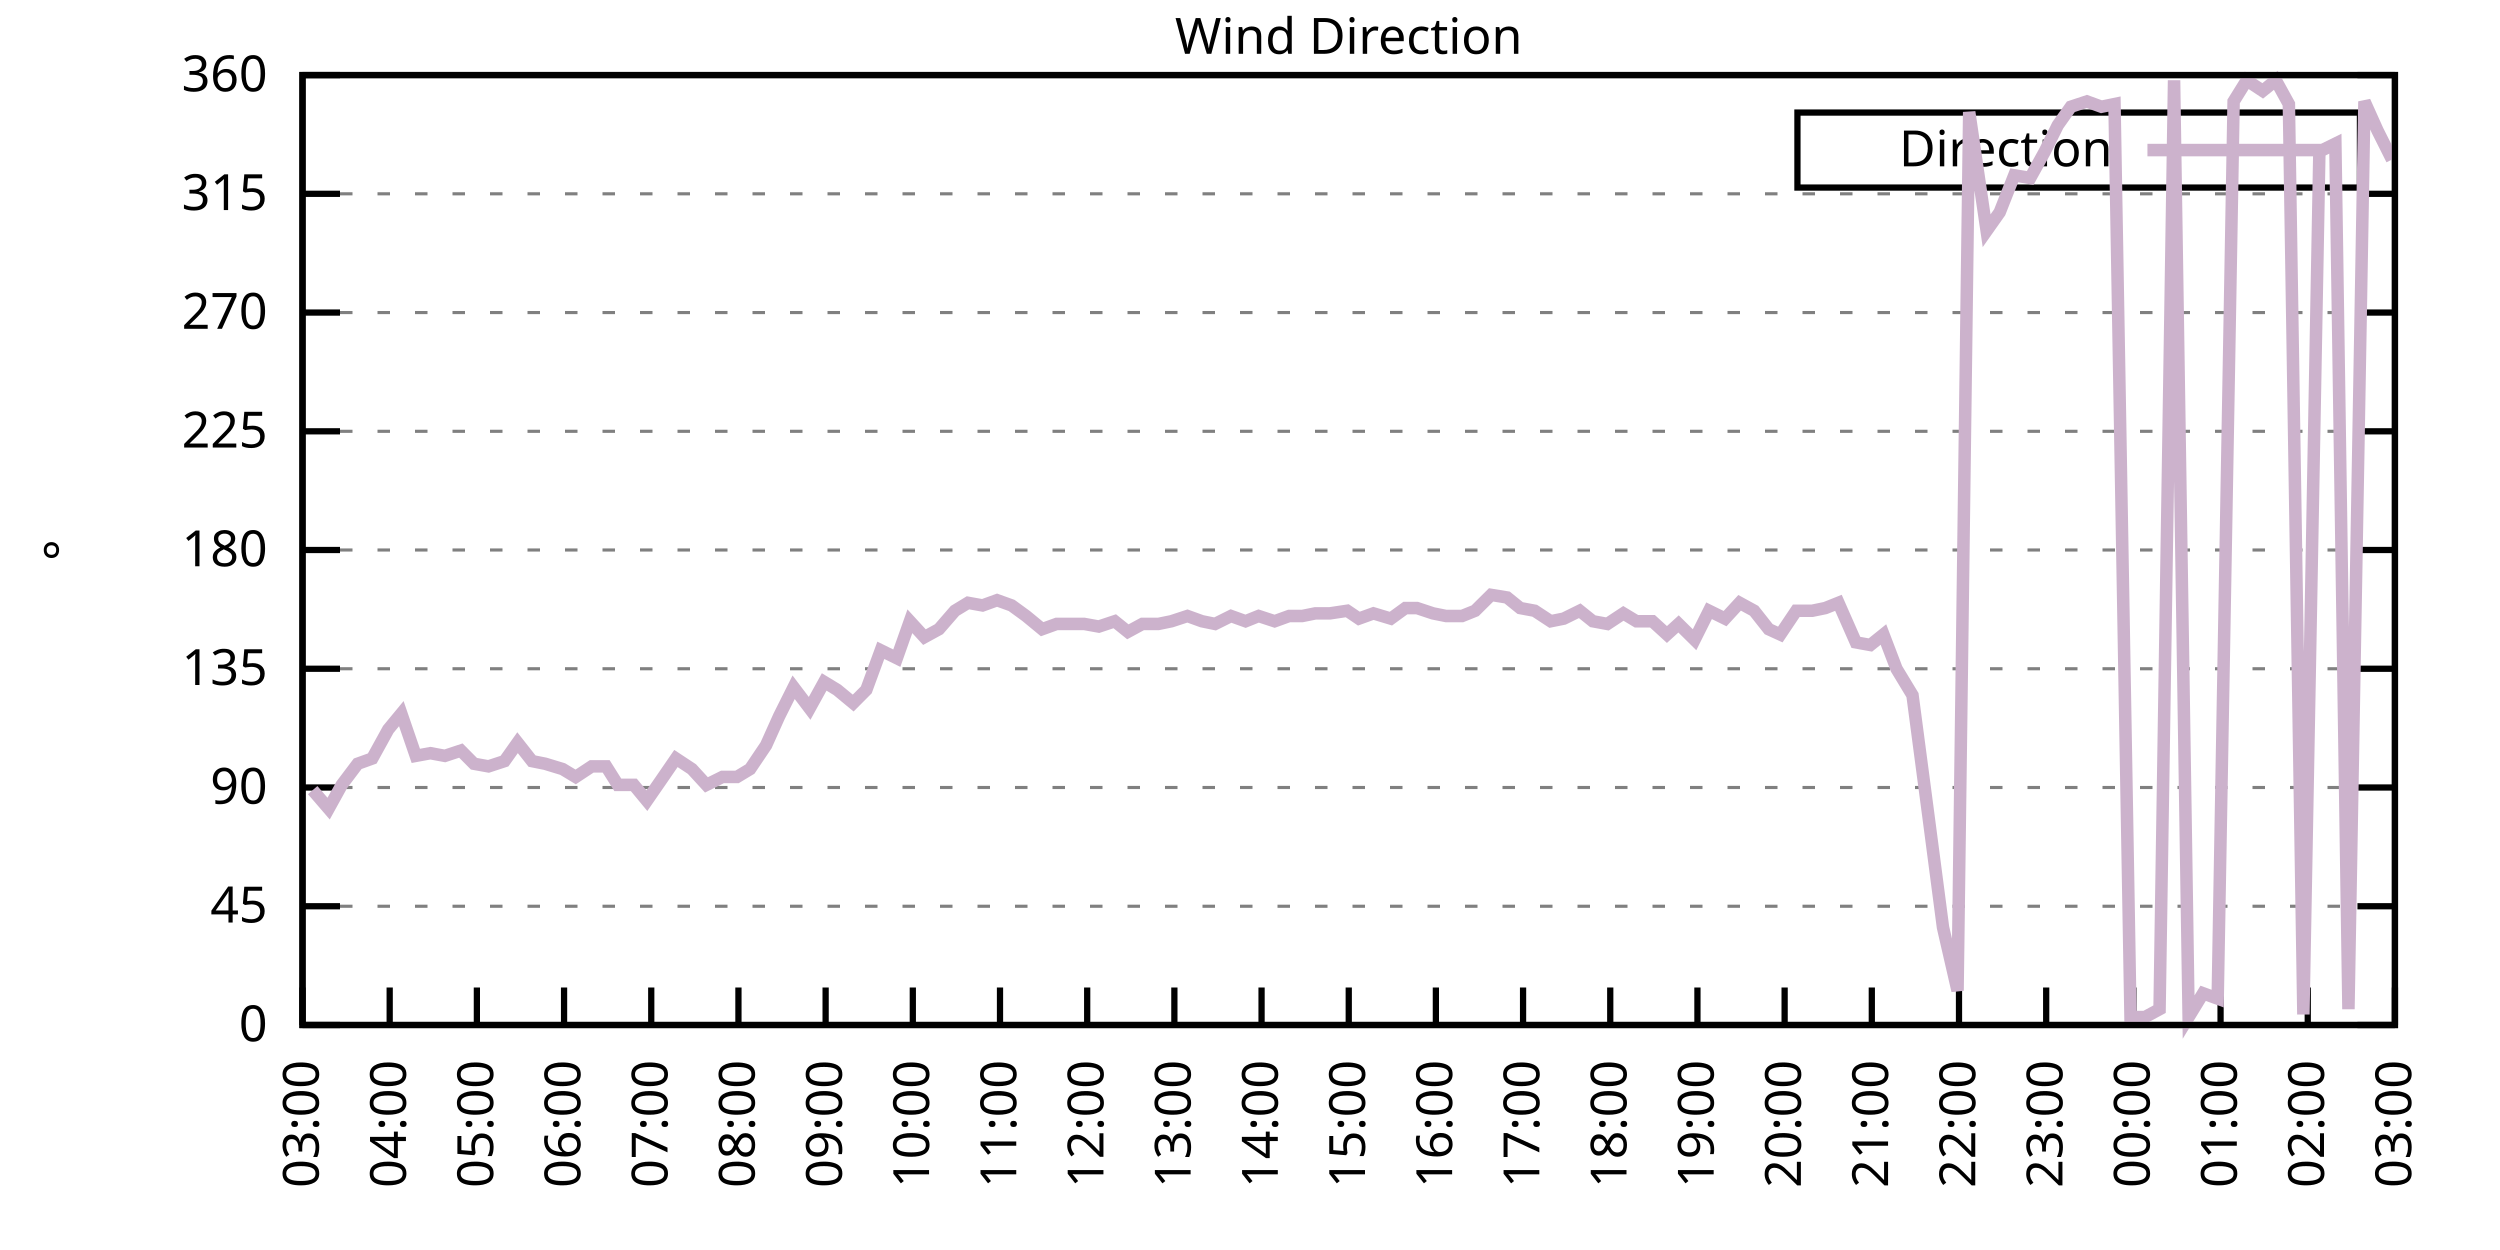
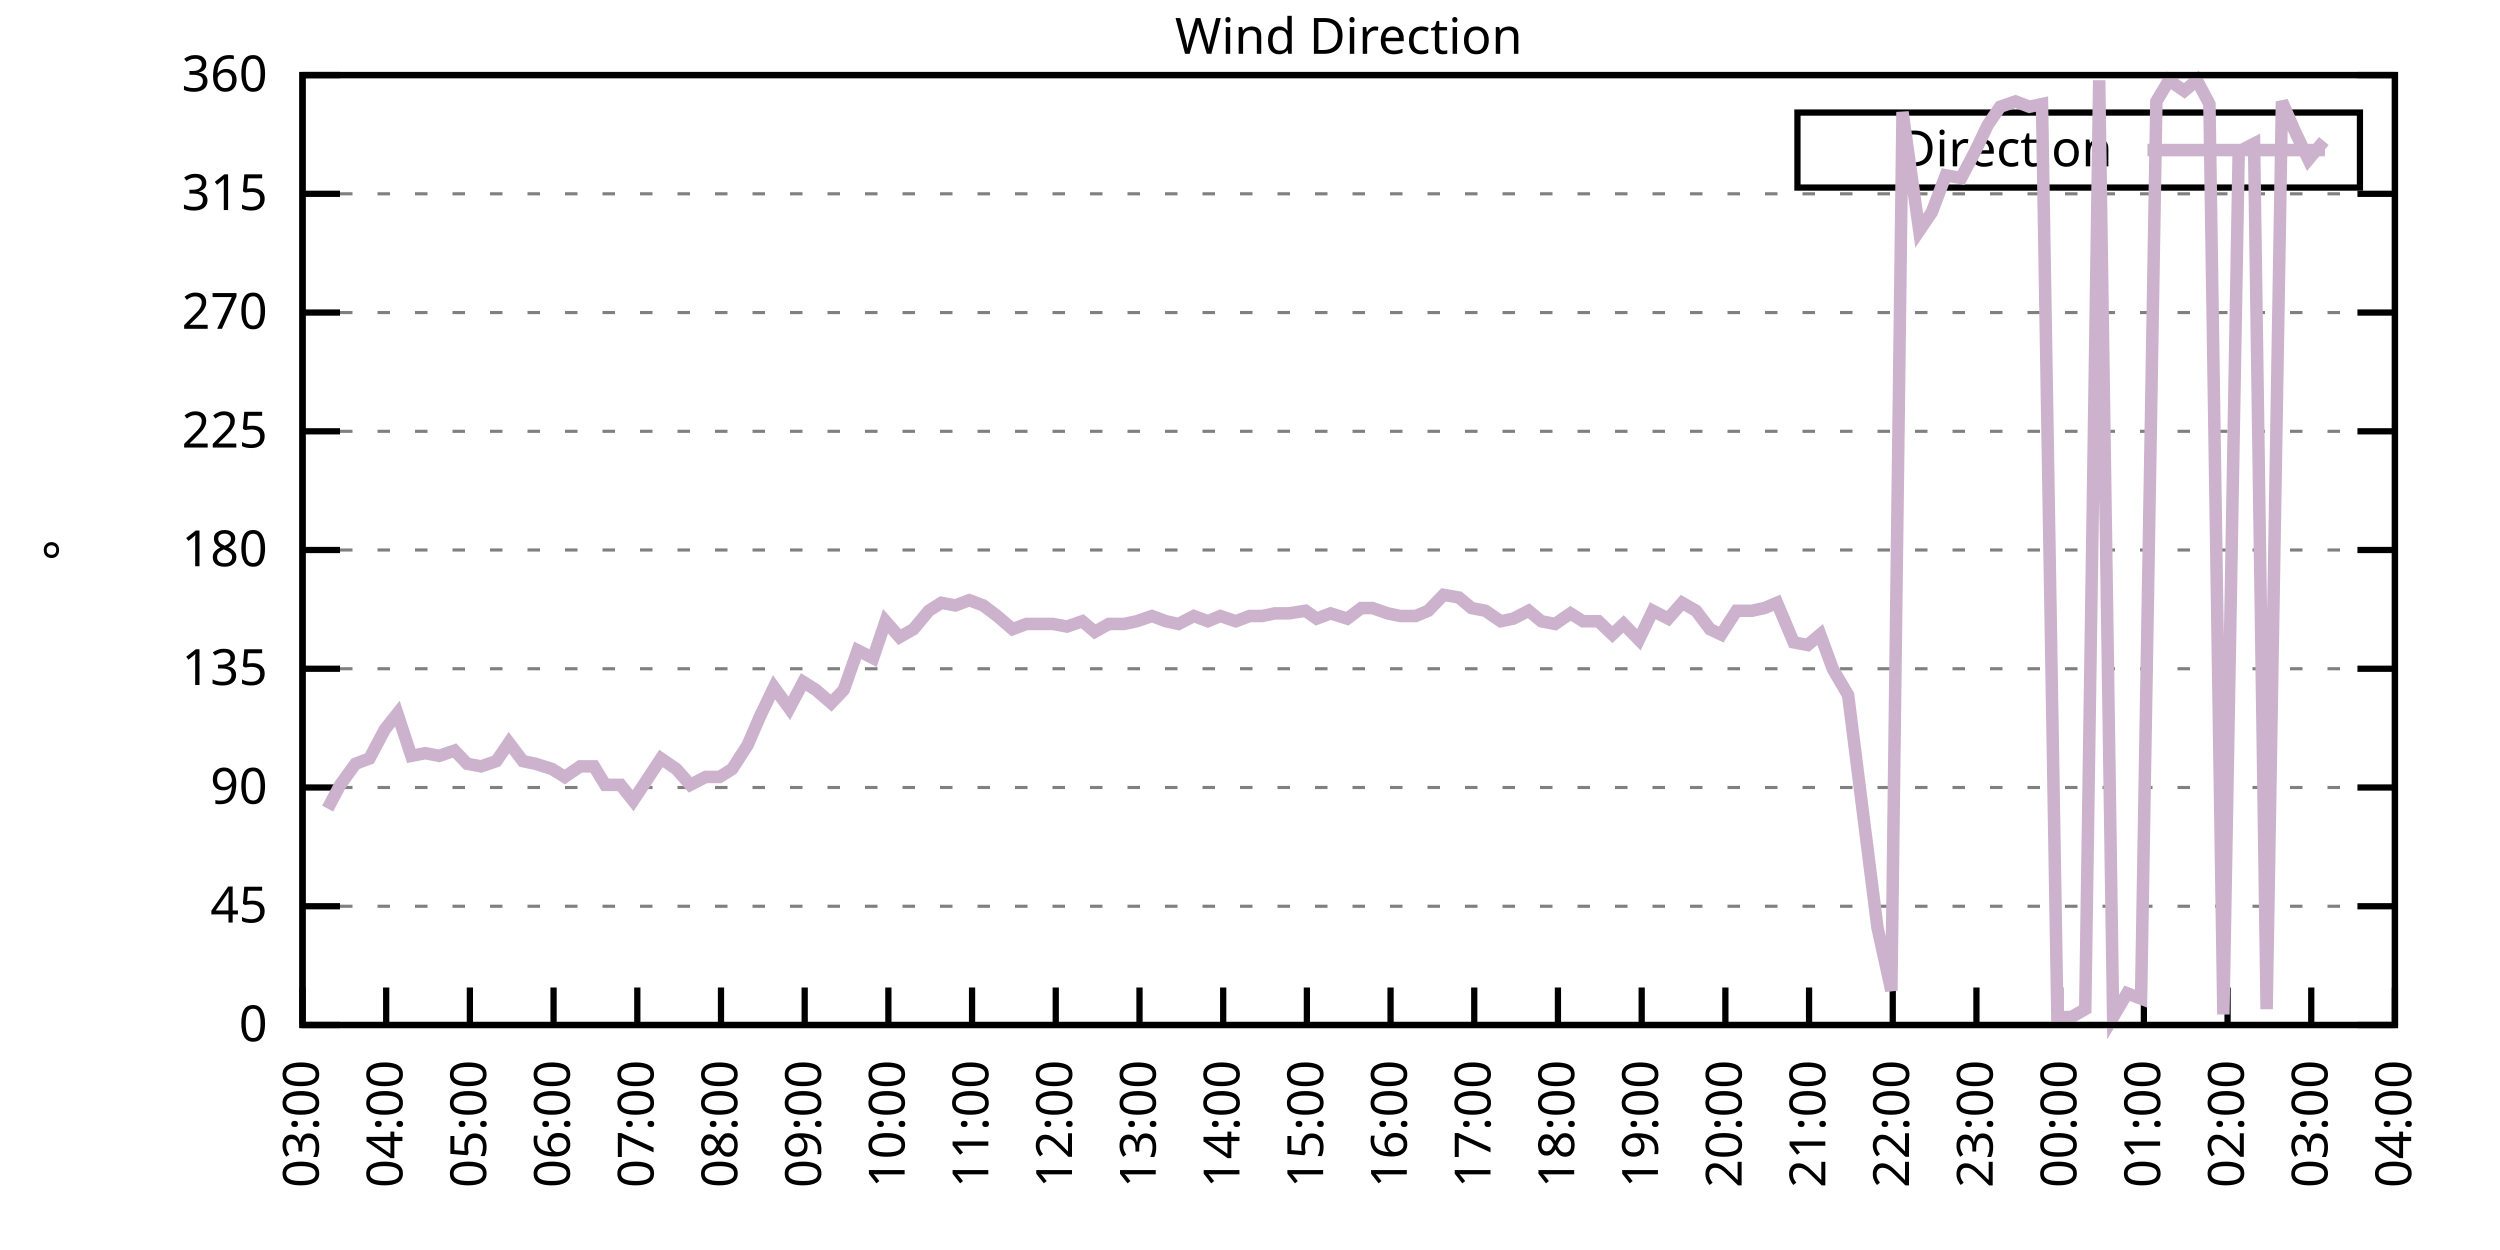
<svg xmlns="http://www.w3.org/2000/svg" xmlns:xlink="http://www.w3.org/1999/xlink" width="400" height="200" viewBox="0 0 400 200">
  <g id="gnuplot_canvas">
    <rect x="0" y="0" width="400" height="200" fill="none" />
    <defs>
      <circle id="gpDot" r="0.5" stroke-width="0.5" stroke="currentColor" />
      <path id="gpPt0" stroke-width="0.333" stroke="currentColor" d="M-1,0 h2 M0,-1 v2" />
      <path id="gpPt1" stroke-width="0.333" stroke="currentColor" d="M-1,-1 L1,1 M1,-1 L-1,1" />
      <path id="gpPt2" stroke-width="0.333" stroke="currentColor" d="M-1,0 L1,0 M0,-1 L0,1 M-1,-1 L1,1 M-1,1 L1,-1" />
      <rect id="gpPt3" stroke-width="0.333" stroke="currentColor" x="-1" y="-1" width="2" height="2" />
      <rect id="gpPt4" stroke-width="0.333" stroke="currentColor" fill="currentColor" x="-1" y="-1" width="2" height="2" />
      <circle id="gpPt5" stroke-width="0.333" stroke="currentColor" cx="0" cy="0" r="1" />
      <use xlink:href="#gpPt5" id="gpPt6" fill="currentColor" stroke="none" />
      <path id="gpPt7" stroke-width="0.333" stroke="currentColor" d="M0,-1.33 L-1.33,0.67 L1.33,0.67 z" />
      <use xlink:href="#gpPt7" id="gpPt8" fill="currentColor" stroke="none" />
      <use xlink:href="#gpPt7" id="gpPt9" stroke="currentColor" transform="rotate(180)" />
      <use xlink:href="#gpPt9" id="gpPt10" fill="currentColor" stroke="none" />
      <use xlink:href="#gpPt3" id="gpPt11" stroke="currentColor" transform="rotate(45)" />
      <use xlink:href="#gpPt11" id="gpPt12" fill="currentColor" stroke="none" />
      <path id="gpPt13" stroke-width="0.333" stroke="currentColor" d="M0,1.330 L1.265,0.411 L0.782,-1.067 L-0.782,-1.076 L-1.265,0.411 z" />
      <use xlink:href="#gpPt13" id="gpPt14" fill="currentColor" stroke="none" />
      <filter id="textbox" filterUnits="objectBoundingBox" x="0" y="0" height="1" width="1">
        <feFlood flood-color="white" flood-opacity="1" result="bgnd" />
        <feComposite in="SourceGraphic" in2="bgnd" operator="atop" />
      </filter>
      <filter id="greybox" filterUnits="objectBoundingBox" x="0" y="0" height="1" width="1">
        <feFlood flood-color="lightgrey" flood-opacity="1" result="grey" />
        <feComposite in="SourceGraphic" in2="grey" operator="atop" />
      </filter>
    </defs>
    <g fill="none" color="white" stroke="currentColor" stroke-width="1.00" stroke-linecap="butt" stroke-linejoin="miter">
</g>
    <g fill="none" color="black" stroke="currentColor" stroke-width="1.00" stroke-linecap="butt" stroke-linejoin="miter">
      <g stroke="none" shape-rendering="crispEdges">
        <polygon fill="rgb(255, 255, 255)" points="48.40,164.00 383.18,164.00 383.18,12.02 48.40,12.02 " />
      </g>
    </g>
    <g fill="none" color="black" stroke="currentColor" stroke-width="1.00" stroke-linecap="butt" stroke-linejoin="miter">
</g>
    <g fill="none" color="black" stroke="black" stroke-width="0.50" stroke-linecap="butt" stroke-linejoin="miter">
</g>
    <g fill="none" color="gray" stroke="currentColor" stroke-width="0.50" stroke-linecap="butt" stroke-linejoin="miter">
      <path stroke="gray" stroke-dasharray="2,4" class="gridline" d="M48.40,164.00 L383.19,164.00  " />
    </g>
    <g fill="none" color="gray" stroke="gray" stroke-width="1.00" stroke-linecap="butt" stroke-linejoin="miter">
</g>
    <g fill="none" color="black" stroke="currentColor" stroke-width="1.00" stroke-linecap="butt" stroke-linejoin="miter">
      <path stroke="black" d="M48.40,164.00 L54.40,164.00 M383.19,164.00 L377.19,164.00  " />
      <g transform="translate(42.80,166.60)" stroke="none" fill="black" font-family="Sans" font-size="8.00" text-anchor="end">
        <text>
          <tspan font-family="Sans"> 0</tspan>
        </text>
      </g>
    </g>
    <g fill="none" color="black" stroke="currentColor" stroke-width="1.00" stroke-linecap="butt" stroke-linejoin="miter">
</g>
    <g fill="none" color="black" stroke="black" stroke-width="0.50" stroke-linecap="butt" stroke-linejoin="miter">
</g>
    <g fill="none" color="gray" stroke="currentColor" stroke-width="0.50" stroke-linecap="butt" stroke-linejoin="miter">
      <path stroke="gray" stroke-dasharray="2,4" class="gridline" d="M48.40,145.00 L383.19,145.00  " />
    </g>
    <g fill="none" color="gray" stroke="gray" stroke-width="1.00" stroke-linecap="butt" stroke-linejoin="miter">
</g>
    <g fill="none" color="black" stroke="currentColor" stroke-width="1.00" stroke-linecap="butt" stroke-linejoin="miter">
      <path stroke="black" d="M48.40,145.00 L54.40,145.00 M383.19,145.00 L377.19,145.00  " />
      <g transform="translate(42.80,147.60)" stroke="none" fill="black" font-family="Sans" font-size="8.00" text-anchor="end">
        <text>
          <tspan font-family="Sans"> 45</tspan>
        </text>
      </g>
    </g>
    <g fill="none" color="black" stroke="currentColor" stroke-width="1.00" stroke-linecap="butt" stroke-linejoin="miter">
</g>
    <g fill="none" color="black" stroke="black" stroke-width="0.50" stroke-linecap="butt" stroke-linejoin="miter">
</g>
    <g fill="none" color="gray" stroke="currentColor" stroke-width="0.50" stroke-linecap="butt" stroke-linejoin="miter">
      <path stroke="gray" stroke-dasharray="2,4" class="gridline" d="M48.40,126.00 L383.19,126.00  " />
    </g>
    <g fill="none" color="gray" stroke="gray" stroke-width="1.00" stroke-linecap="butt" stroke-linejoin="miter">
</g>
    <g fill="none" color="black" stroke="currentColor" stroke-width="1.00" stroke-linecap="butt" stroke-linejoin="miter">
      <path stroke="black" d="M48.40,126.00 L54.40,126.00 M383.19,126.00 L377.19,126.00  " />
      <g transform="translate(42.80,128.60)" stroke="none" fill="black" font-family="Sans" font-size="8.00" text-anchor="end">
        <text>
          <tspan font-family="Sans"> 90</tspan>
        </text>
      </g>
    </g>
    <g fill="none" color="black" stroke="currentColor" stroke-width="1.00" stroke-linecap="butt" stroke-linejoin="miter">
</g>
    <g fill="none" color="black" stroke="black" stroke-width="0.50" stroke-linecap="butt" stroke-linejoin="miter">
</g>
    <g fill="none" color="gray" stroke="currentColor" stroke-width="0.50" stroke-linecap="butt" stroke-linejoin="miter">
      <path stroke="gray" stroke-dasharray="2,4" class="gridline" d="M48.40,107.00 L383.19,107.00  " />
    </g>
    <g fill="none" color="gray" stroke="gray" stroke-width="1.00" stroke-linecap="butt" stroke-linejoin="miter">
</g>
    <g fill="none" color="black" stroke="currentColor" stroke-width="1.00" stroke-linecap="butt" stroke-linejoin="miter">
      <path stroke="black" d="M48.40,107.00 L54.40,107.00 M383.19,107.00 L377.19,107.00  " />
      <g transform="translate(42.80,109.60)" stroke="none" fill="black" font-family="Sans" font-size="8.00" text-anchor="end">
        <text>
          <tspan font-family="Sans"> 135</tspan>
        </text>
      </g>
    </g>
    <g fill="none" color="black" stroke="currentColor" stroke-width="1.00" stroke-linecap="butt" stroke-linejoin="miter">
</g>
    <g fill="none" color="black" stroke="black" stroke-width="0.50" stroke-linecap="butt" stroke-linejoin="miter">
</g>
    <g fill="none" color="gray" stroke="currentColor" stroke-width="0.50" stroke-linecap="butt" stroke-linejoin="miter">
      <path stroke="gray" stroke-dasharray="2,4" class="gridline" d="M48.40,88.00 L383.19,88.00  " />
    </g>
    <g fill="none" color="gray" stroke="gray" stroke-width="1.00" stroke-linecap="butt" stroke-linejoin="miter">
</g>
    <g fill="none" color="black" stroke="currentColor" stroke-width="1.00" stroke-linecap="butt" stroke-linejoin="miter">
      <path stroke="black" d="M48.40,88.00 L54.40,88.00 M383.19,88.00 L377.19,88.00  " />
      <g transform="translate(42.80,90.60)" stroke="none" fill="black" font-family="Sans" font-size="8.00" text-anchor="end">
        <text>
          <tspan font-family="Sans"> 180</tspan>
        </text>
      </g>
    </g>
    <g fill="none" color="black" stroke="currentColor" stroke-width="1.00" stroke-linecap="butt" stroke-linejoin="miter">
</g>
    <g fill="none" color="black" stroke="black" stroke-width="0.50" stroke-linecap="butt" stroke-linejoin="miter">
</g>
    <g fill="none" color="gray" stroke="currentColor" stroke-width="0.50" stroke-linecap="butt" stroke-linejoin="miter">
      <path stroke="gray" stroke-dasharray="2,4" class="gridline" d="M48.40,69.01 L383.19,69.01  " />
    </g>
    <g fill="none" color="gray" stroke="gray" stroke-width="1.00" stroke-linecap="butt" stroke-linejoin="miter">
</g>
    <g fill="none" color="black" stroke="currentColor" stroke-width="1.00" stroke-linecap="butt" stroke-linejoin="miter">
      <path stroke="black" d="M48.40,69.01 L54.40,69.01 M383.19,69.01 L377.19,69.01  " />
      <g transform="translate(42.80,71.61)" stroke="none" fill="black" font-family="Sans" font-size="8.00" text-anchor="end">
        <text>
          <tspan font-family="Sans"> 225</tspan>
        </text>
      </g>
    </g>
    <g fill="none" color="black" stroke="currentColor" stroke-width="1.00" stroke-linecap="butt" stroke-linejoin="miter">
</g>
    <g fill="none" color="black" stroke="black" stroke-width="0.50" stroke-linecap="butt" stroke-linejoin="miter">
</g>
    <g fill="none" color="gray" stroke="currentColor" stroke-width="0.50" stroke-linecap="butt" stroke-linejoin="miter">
      <path stroke="gray" stroke-dasharray="2,4" class="gridline" d="M48.40,50.01 L383.19,50.01  " />
    </g>
    <g fill="none" color="gray" stroke="gray" stroke-width="1.00" stroke-linecap="butt" stroke-linejoin="miter">
</g>
    <g fill="none" color="black" stroke="currentColor" stroke-width="1.00" stroke-linecap="butt" stroke-linejoin="miter">
      <path stroke="black" d="M48.40,50.01 L54.40,50.01 M383.19,50.01 L377.19,50.01  " />
      <g transform="translate(42.80,52.61)" stroke="none" fill="black" font-family="Sans" font-size="8.00" text-anchor="end">
        <text>
          <tspan font-family="Sans"> 270</tspan>
        </text>
      </g>
    </g>
    <g fill="none" color="black" stroke="currentColor" stroke-width="1.00" stroke-linecap="butt" stroke-linejoin="miter">
</g>
    <g fill="none" color="black" stroke="black" stroke-width="0.50" stroke-linecap="butt" stroke-linejoin="miter">
</g>
    <g fill="none" color="gray" stroke="currentColor" stroke-width="0.50" stroke-linecap="butt" stroke-linejoin="miter">
      <path stroke="gray" stroke-dasharray="2,4" class="gridline" d="M48.40,31.01 L383.19,31.01  " />
    </g>
    <g fill="none" color="gray" stroke="gray" stroke-width="1.00" stroke-linecap="butt" stroke-linejoin="miter">
</g>
    <g fill="none" color="black" stroke="currentColor" stroke-width="1.00" stroke-linecap="butt" stroke-linejoin="miter">
      <path stroke="black" d="M48.40,31.01 L54.40,31.01 M383.19,31.01 L377.19,31.01  " />
      <g transform="translate(42.80,33.61)" stroke="none" fill="black" font-family="Sans" font-size="8.00" text-anchor="end">
        <text>
          <tspan font-family="Sans"> 315</tspan>
        </text>
      </g>
    </g>
    <g fill="none" color="black" stroke="currentColor" stroke-width="1.00" stroke-linecap="butt" stroke-linejoin="miter">
</g>
    <g fill="none" color="black" stroke="black" stroke-width="0.50" stroke-linecap="butt" stroke-linejoin="miter">
</g>
    <g fill="none" color="gray" stroke="currentColor" stroke-width="0.50" stroke-linecap="butt" stroke-linejoin="miter">
      <path stroke="gray" stroke-dasharray="2,4" class="gridline" d="M48.40,12.01 L383.19,12.01  " />
    </g>
    <g fill="none" color="gray" stroke="gray" stroke-width="1.00" stroke-linecap="butt" stroke-linejoin="miter">
</g>
    <g fill="none" color="black" stroke="currentColor" stroke-width="1.00" stroke-linecap="butt" stroke-linejoin="miter">
      <path stroke="black" d="M48.40,12.01 L54.40,12.01 M383.19,12.01 L377.19,12.01  " />
      <g transform="translate(42.80,14.61)" stroke="none" fill="black" font-family="Sans" font-size="8.00" text-anchor="end">
        <text>
          <tspan font-family="Sans"> 360</tspan>
        </text>
      </g>
    </g>
    <g fill="none" color="black" stroke="currentColor" stroke-width="1.00" stroke-linecap="butt" stroke-linejoin="miter">
      <path stroke="black" d="M48.40,164.00 L48.40,158.00  " />
      <g transform="translate(51.00,169.60) rotate(270.00)" stroke="none" fill="black" font-family="Sans" font-size="8.00" text-anchor="end">
        <text>
          <tspan font-family="Sans">03:00</tspan>
        </text>
      </g>
    </g>
    <g fill="none" color="black" stroke="currentColor" stroke-width="1.00" stroke-linecap="butt" stroke-linejoin="miter">
-       <path stroke="black" d="M62.35,164.00 L62.35,158.00  " />
-       <g transform="translate(64.95,169.60) rotate(270.00)" stroke="none" fill="black" font-family="Sans" font-size="8.00" text-anchor="end">
+       <path stroke="black" d="M61.79,164.00 L61.79,158.00  " />
+       <g transform="translate(64.39,169.60) rotate(270.00)" stroke="none" fill="black" font-family="Sans" font-size="8.00" text-anchor="end">
        <text>
          <tspan font-family="Sans">04:00</tspan>
        </text>
      </g>
    </g>
    <g fill="none" color="black" stroke="currentColor" stroke-width="1.00" stroke-linecap="butt" stroke-linejoin="miter">
-       <path stroke="black" d="M76.30,164.00 L76.30,158.00  " />
-       <g transform="translate(78.90,169.60) rotate(270.00)" stroke="none" fill="black" font-family="Sans" font-size="8.00" text-anchor="end">
+       <path stroke="black" d="M75.18,164.00 L75.18,158.00  " />
+       <g transform="translate(77.78,169.60) rotate(270.00)" stroke="none" fill="black" font-family="Sans" font-size="8.00" text-anchor="end">
        <text>
          <tspan font-family="Sans">05:00</tspan>
        </text>
      </g>
    </g>
    <g fill="none" color="black" stroke="currentColor" stroke-width="1.00" stroke-linecap="butt" stroke-linejoin="miter">
-       <path stroke="black" d="M90.25,164.00 L90.25,158.00  " />
-       <g transform="translate(92.85,169.60) rotate(270.00)" stroke="none" fill="black" font-family="Sans" font-size="8.00" text-anchor="end">
+       <path stroke="black" d="M88.57,164.00 L88.57,158.00  " />
+       <g transform="translate(91.17,169.60) rotate(270.00)" stroke="none" fill="black" font-family="Sans" font-size="8.00" text-anchor="end">
        <text>
          <tspan font-family="Sans">06:00</tspan>
        </text>
      </g>
    </g>
    <g fill="none" color="black" stroke="currentColor" stroke-width="1.00" stroke-linecap="butt" stroke-linejoin="miter">
-       <path stroke="black" d="M104.20,164.00 L104.20,158.00  " />
-       <g transform="translate(106.80,169.60) rotate(270.00)" stroke="none" fill="black" font-family="Sans" font-size="8.00" text-anchor="end">
+       <path stroke="black" d="M101.97,164.00 L101.97,158.00  " />
+       <g transform="translate(104.57,169.60) rotate(270.00)" stroke="none" fill="black" font-family="Sans" font-size="8.00" text-anchor="end">
        <text>
          <tspan font-family="Sans">07:00</tspan>
        </text>
      </g>
    </g>
    <g fill="none" color="black" stroke="currentColor" stroke-width="1.00" stroke-linecap="butt" stroke-linejoin="miter">
-       <path stroke="black" d="M118.15,164.00 L118.15,158.00  " />
-       <g transform="translate(120.75,169.60) rotate(270.00)" stroke="none" fill="black" font-family="Sans" font-size="8.00" text-anchor="end">
+       <path stroke="black" d="M115.36,164.00 L115.36,158.00  " />
+       <g transform="translate(117.96,169.60) rotate(270.00)" stroke="none" fill="black" font-family="Sans" font-size="8.00" text-anchor="end">
        <text>
          <tspan font-family="Sans">08:00</tspan>
        </text>
      </g>
    </g>
    <g fill="none" color="black" stroke="currentColor" stroke-width="1.00" stroke-linecap="butt" stroke-linejoin="miter">
-       <path stroke="black" d="M132.10,164.00 L132.10,158.00  " />
-       <g transform="translate(134.70,169.60) rotate(270.00)" stroke="none" fill="black" font-family="Sans" font-size="8.00" text-anchor="end">
+       <path stroke="black" d="M128.75,164.00 L128.75,158.00  " />
+       <g transform="translate(131.35,169.60) rotate(270.00)" stroke="none" fill="black" font-family="Sans" font-size="8.00" text-anchor="end">
        <text>
          <tspan font-family="Sans">09:00</tspan>
        </text>
      </g>
    </g>
    <g fill="none" color="black" stroke="currentColor" stroke-width="1.00" stroke-linecap="butt" stroke-linejoin="miter">
-       <path stroke="black" d="M146.05,164.00 L146.05,158.00  " />
-       <g transform="translate(148.65,169.60) rotate(270.00)" stroke="none" fill="black" font-family="Sans" font-size="8.00" text-anchor="end">
+       <path stroke="black" d="M142.14,164.00 L142.14,158.00  " />
+       <g transform="translate(144.74,169.60) rotate(270.00)" stroke="none" fill="black" font-family="Sans" font-size="8.00" text-anchor="end">
        <text>
          <tspan font-family="Sans">10:00</tspan>
        </text>
      </g>
    </g>
    <g fill="none" color="black" stroke="currentColor" stroke-width="1.00" stroke-linecap="butt" stroke-linejoin="miter">
-       <path stroke="black" d="M160.00,164.00 L160.00,158.00  " />
-       <g transform="translate(162.60,169.60) rotate(270.00)" stroke="none" fill="black" font-family="Sans" font-size="8.00" text-anchor="end">
+       <path stroke="black" d="M155.53,164.00 L155.53,158.00  " />
+       <g transform="translate(158.13,169.60) rotate(270.00)" stroke="none" fill="black" font-family="Sans" font-size="8.00" text-anchor="end">
        <text>
          <tspan font-family="Sans">11:00</tspan>
        </text>
      </g>
    </g>
    <g fill="none" color="black" stroke="currentColor" stroke-width="1.00" stroke-linecap="butt" stroke-linejoin="miter">
-       <path stroke="black" d="M173.95,164.00 L173.95,158.00  " />
-       <g transform="translate(176.55,169.60) rotate(270.00)" stroke="none" fill="black" font-family="Sans" font-size="8.00" text-anchor="end">
+       <path stroke="black" d="M168.92,164.00 L168.92,158.00  " />
+       <g transform="translate(171.52,169.60) rotate(270.00)" stroke="none" fill="black" font-family="Sans" font-size="8.00" text-anchor="end">
        <text>
          <tspan font-family="Sans">12:00</tspan>
        </text>
      </g>
    </g>
    <g fill="none" color="black" stroke="currentColor" stroke-width="1.00" stroke-linecap="butt" stroke-linejoin="miter">
-       <path stroke="black" d="M187.90,164.00 L187.90,158.00  " />
-       <g transform="translate(190.50,169.60) rotate(270.00)" stroke="none" fill="black" font-family="Sans" font-size="8.00" text-anchor="end">
+       <path stroke="black" d="M182.32,164.00 L182.32,158.00  " />
+       <g transform="translate(184.92,169.60) rotate(270.00)" stroke="none" fill="black" font-family="Sans" font-size="8.00" text-anchor="end">
        <text>
          <tspan font-family="Sans">13:00</tspan>
        </text>
      </g>
    </g>
    <g fill="none" color="black" stroke="currentColor" stroke-width="1.00" stroke-linecap="butt" stroke-linejoin="miter">
-       <path stroke="black" d="M201.85,164.00 L201.85,158.00  " />
-       <g transform="translate(204.45,169.60) rotate(270.00)" stroke="none" fill="black" font-family="Sans" font-size="8.00" text-anchor="end">
+       <path stroke="black" d="M195.71,164.00 L195.71,158.00  " />
+       <g transform="translate(198.31,169.60) rotate(270.00)" stroke="none" fill="black" font-family="Sans" font-size="8.00" text-anchor="end">
        <text>
          <tspan font-family="Sans">14:00</tspan>
        </text>
      </g>
    </g>
    <g fill="none" color="black" stroke="currentColor" stroke-width="1.00" stroke-linecap="butt" stroke-linejoin="miter">
-       <path stroke="black" d="M215.80,164.00 L215.80,158.00  " />
-       <g transform="translate(218.40,169.60) rotate(270.00)" stroke="none" fill="black" font-family="Sans" font-size="8.00" text-anchor="end">
+       <path stroke="black" d="M209.10,164.00 L209.10,158.00  " />
+       <g transform="translate(211.70,169.60) rotate(270.00)" stroke="none" fill="black" font-family="Sans" font-size="8.00" text-anchor="end">
        <text>
          <tspan font-family="Sans">15:00</tspan>
        </text>
      </g>
    </g>
    <g fill="none" color="black" stroke="currentColor" stroke-width="1.00" stroke-linecap="butt" stroke-linejoin="miter">
-       <path stroke="black" d="M229.74,164.00 L229.74,158.00  " />
-       <g transform="translate(232.34,169.60) rotate(270.00)" stroke="none" fill="black" font-family="Sans" font-size="8.00" text-anchor="end">
+       <path stroke="black" d="M222.49,164.00 L222.49,158.00  " />
+       <g transform="translate(225.09,169.60) rotate(270.00)" stroke="none" fill="black" font-family="Sans" font-size="8.00" text-anchor="end">
        <text>
          <tspan font-family="Sans">16:00</tspan>
        </text>
      </g>
    </g>
    <g fill="none" color="black" stroke="currentColor" stroke-width="1.00" stroke-linecap="butt" stroke-linejoin="miter">
-       <path stroke="black" d="M243.69,164.00 L243.69,158.00  " />
-       <g transform="translate(246.29,169.60) rotate(270.00)" stroke="none" fill="black" font-family="Sans" font-size="8.00" text-anchor="end">
+       <path stroke="black" d="M235.88,164.00 L235.88,158.00  " />
+       <g transform="translate(238.48,169.60) rotate(270.00)" stroke="none" fill="black" font-family="Sans" font-size="8.00" text-anchor="end">
        <text>
          <tspan font-family="Sans">17:00</tspan>
        </text>
      </g>
    </g>
    <g fill="none" color="black" stroke="currentColor" stroke-width="1.00" stroke-linecap="butt" stroke-linejoin="miter">
-       <path stroke="black" d="M257.64,164.00 L257.64,158.00  " />
-       <g transform="translate(260.24,169.60) rotate(270.00)" stroke="none" fill="black" font-family="Sans" font-size="8.00" text-anchor="end">
+       <path stroke="black" d="M249.27,164.00 L249.27,158.00  " />
+       <g transform="translate(251.87,169.60) rotate(270.00)" stroke="none" fill="black" font-family="Sans" font-size="8.00" text-anchor="end">
        <text>
          <tspan font-family="Sans">18:00</tspan>
        </text>
      </g>
    </g>
    <g fill="none" color="black" stroke="currentColor" stroke-width="1.00" stroke-linecap="butt" stroke-linejoin="miter">
-       <path stroke="black" d="M271.59,164.00 L271.59,158.00  " />
-       <g transform="translate(274.19,169.60) rotate(270.00)" stroke="none" fill="black" font-family="Sans" font-size="8.00" text-anchor="end">
+       <path stroke="black" d="M262.67,164.00 L262.67,158.00  " />
+       <g transform="translate(265.27,169.60) rotate(270.00)" stroke="none" fill="black" font-family="Sans" font-size="8.00" text-anchor="end">
        <text>
          <tspan font-family="Sans">19:00</tspan>
        </text>
      </g>
    </g>
    <g fill="none" color="black" stroke="currentColor" stroke-width="1.00" stroke-linecap="butt" stroke-linejoin="miter">
-       <path stroke="black" d="M285.54,164.00 L285.54,158.00  " />
-       <g transform="translate(288.14,169.60) rotate(270.00)" stroke="none" fill="black" font-family="Sans" font-size="8.00" text-anchor="end">
+       <path stroke="black" d="M276.06,164.00 L276.06,158.00  " />
+       <g transform="translate(278.66,169.60) rotate(270.00)" stroke="none" fill="black" font-family="Sans" font-size="8.00" text-anchor="end">
        <text>
          <tspan font-family="Sans">20:00</tspan>
        </text>
      </g>
    </g>
    <g fill="none" color="black" stroke="currentColor" stroke-width="1.00" stroke-linecap="butt" stroke-linejoin="miter">
-       <path stroke="black" d="M299.49,164.00 L299.49,158.00  " />
-       <g transform="translate(302.09,169.60) rotate(270.00)" stroke="none" fill="black" font-family="Sans" font-size="8.00" text-anchor="end">
+       <path stroke="black" d="M289.45,164.00 L289.45,158.00  " />
+       <g transform="translate(292.05,169.60) rotate(270.00)" stroke="none" fill="black" font-family="Sans" font-size="8.00" text-anchor="end">
        <text>
          <tspan font-family="Sans">21:00</tspan>
        </text>
      </g>
    </g>
    <g fill="none" color="black" stroke="currentColor" stroke-width="1.00" stroke-linecap="butt" stroke-linejoin="miter">
-       <path stroke="black" d="M313.44,164.00 L313.44,158.00  " />
-       <g transform="translate(316.04,169.60) rotate(270.00)" stroke="none" fill="black" font-family="Sans" font-size="8.00" text-anchor="end">
+       <path stroke="black" d="M302.84,164.00 L302.84,158.00  " />
+       <g transform="translate(305.44,169.60) rotate(270.00)" stroke="none" fill="black" font-family="Sans" font-size="8.00" text-anchor="end">
        <text>
          <tspan font-family="Sans">22:00</tspan>
        </text>
      </g>
    </g>
    <g fill="none" color="black" stroke="currentColor" stroke-width="1.00" stroke-linecap="butt" stroke-linejoin="miter">
-       <path stroke="black" d="M327.39,164.00 L327.39,158.00  " />
-       <g transform="translate(329.99,169.60) rotate(270.00)" stroke="none" fill="black" font-family="Sans" font-size="8.00" text-anchor="end">
+       <path stroke="black" d="M316.23,164.00 L316.23,158.00  " />
+       <g transform="translate(318.83,169.60) rotate(270.00)" stroke="none" fill="black" font-family="Sans" font-size="8.00" text-anchor="end">
        <text>
          <tspan font-family="Sans">23:00</tspan>
        </text>
      </g>
    </g>
    <g fill="none" color="black" stroke="currentColor" stroke-width="1.00" stroke-linecap="butt" stroke-linejoin="miter">
-       <path stroke="black" d="M341.34,164.00 L341.34,158.00  " />
-       <g transform="translate(343.94,169.60) rotate(270.00)" stroke="none" fill="black" font-family="Sans" font-size="8.00" text-anchor="end">
+       <path stroke="black" d="M329.62,164.00 L329.62,158.00  " />
+       <g transform="translate(332.22,169.60) rotate(270.00)" stroke="none" fill="black" font-family="Sans" font-size="8.00" text-anchor="end">
        <text>
          <tspan font-family="Sans">00:00</tspan>
        </text>
      </g>
    </g>
    <g fill="none" color="black" stroke="currentColor" stroke-width="1.00" stroke-linecap="butt" stroke-linejoin="miter">
-       <path stroke="black" d="M355.29,164.00 L355.29,158.00  " />
-       <g transform="translate(357.89,169.60) rotate(270.00)" stroke="none" fill="black" font-family="Sans" font-size="8.00" text-anchor="end">
+       <path stroke="black" d="M343.02,164.00 L343.02,158.00  " />
+       <g transform="translate(345.62,169.60) rotate(270.00)" stroke="none" fill="black" font-family="Sans" font-size="8.00" text-anchor="end">
        <text>
          <tspan font-family="Sans">01:00</tspan>
        </text>
      </g>
    </g>
    <g fill="none" color="black" stroke="currentColor" stroke-width="1.00" stroke-linecap="butt" stroke-linejoin="miter">
-       <path stroke="black" d="M369.24,164.00 L369.24,158.00  " />
-       <g transform="translate(371.84,169.60) rotate(270.00)" stroke="none" fill="black" font-family="Sans" font-size="8.00" text-anchor="end">
+       <path stroke="black" d="M356.41,164.00 L356.41,158.00  " />
+       <g transform="translate(359.01,169.60) rotate(270.00)" stroke="none" fill="black" font-family="Sans" font-size="8.00" text-anchor="end">
        <text>
          <tspan font-family="Sans">02:00</tspan>
+         </text>
+       </g>
+     </g>
+     <g fill="none" color="black" stroke="currentColor" stroke-width="1.00" stroke-linecap="butt" stroke-linejoin="miter">
+       <path stroke="black" d="M369.80,164.00 L369.80,158.00  " />
+       <g transform="translate(372.40,169.60) rotate(270.00)" stroke="none" fill="black" font-family="Sans" font-size="8.00" text-anchor="end">
+         <text>
+           <tspan font-family="Sans">03:00</tspan>
        </text>
      </g>
    </g>
    <g fill="none" color="black" stroke="currentColor" stroke-width="1.00" stroke-linecap="butt" stroke-linejoin="miter">
      <path stroke="black" d="M383.19,164.00 L383.19,158.00  " />
      <g transform="translate(385.79,169.60) rotate(270.00)" stroke="none" fill="black" font-family="Sans" font-size="8.00" text-anchor="end">
        <text>
-           <tspan font-family="Sans">03:00</tspan>
+           <tspan font-family="Sans">04:00</tspan>
        </text>
      </g>
    </g>
    <g fill="none" color="black" stroke="currentColor" stroke-width="1.00" stroke-linecap="butt" stroke-linejoin="miter">
</g>
    <g fill="none" color="black" stroke="currentColor" stroke-width="1.00" stroke-linecap="butt" stroke-linejoin="miter">
      <path stroke="black" d="M48.40,12.01 L48.40,164.00 L383.19,164.00 L383.19,12.01 L48.40,12.01 Z  " />
    </g>
    <g fill="none" color="black" stroke="currentColor" stroke-width="1.00" stroke-linecap="butt" stroke-linejoin="miter">
</g>
    <g fill="none" color="black" stroke="currentColor" stroke-width="1.00" stroke-linecap="butt" stroke-linejoin="miter">
      <path stroke="black" d="M287.59,30.01 L287.59,18.01 L377.59,18.01 L377.59,30.01 L287.59,30.01 Z  " />
    </g>
    <g id="Wind_direction_plot_1">
      <g fill="none" color="white" stroke="black" stroke-width="2.00" stroke-linecap="butt" stroke-linejoin="miter">
</g>
      <g fill="none" color="black" stroke="currentColor" stroke-width="2.00" stroke-linecap="butt" stroke-linejoin="miter">
        <g transform="translate(337.99,26.61)" stroke="none" fill="black" font-family="Sans" font-size="8.00" text-anchor="end">
          <text>
            <tspan font-family="Sans">Direction</tspan>
          </text>
        </g>
      </g>
      <g fill="none" color="black" stroke="currentColor" stroke-width="2.00" stroke-linecap="butt" stroke-linejoin="miter">
-         <path stroke="rgb(204, 178, 204)" d="M343.59,24.01 L371.99,24.01 M50.03,126.42 L52.58,129.38 L54.68,125.58 L57.23,122.20 L59.56,121.36 L62.12,116.71   L64.21,114.18 L66.53,120.94 L68.86,120.51 L71.18,120.94 L73.74,120.09 L75.83,122.20 L78.16,122.62 L80.72,121.78   L82.81,118.83 L85.13,121.78 L87.23,122.20 L90.02,123.05 L92.11,124.31 L94.67,122.62 L96.99,122.62 L98.85,125.58   L101.41,125.58 L103.50,128.11 L105.83,124.74 L108.15,121.36 L110.71,123.05 L113.03,125.58 L115.59,124.31 L117.92,124.31   L120.01,123.05 L122.57,119.25 L124.66,114.60 L126.98,109.96 L129.54,113.34 L131.87,109.11 L133.96,110.38 L136.51,112.49   L138.61,110.38 L140.93,104.05 L143.49,105.31 L145.58,99.40 L147.91,101.94 L150.23,100.67 L152.79,97.72 L154.88,96.45   L157.21,96.87 L159.53,96.03 L161.86,96.87 L164.18,98.56 L166.74,100.67 L169.06,99.83 L171.39,99.83 L173.48,99.83   L175.81,100.25 L178.36,99.40 L180.46,101.09 L182.78,99.83 L185.34,99.83 L187.43,99.40 L189.99,98.56 L192.31,99.40   L194.41,99.83 L196.96,98.56 L199.29,99.40 L201.38,98.56 L203.94,99.40 L206.26,98.56 L208.36,98.56 L210.45,98.14   L212.77,98.14 L215.56,97.72 L217.42,98.98 L219.75,98.14 L222.54,98.98 L224.86,97.29 L226.72,97.29 L229.28,98.14   L231.37,98.56 L233.93,98.56 L236.02,97.72 L238.58,95.18 L241.14,95.60 L243.23,97.29 L245.55,97.72 L248.11,99.40   L250.20,98.98 L252.76,97.72 L254.85,99.40 L257.18,99.83 L259.74,98.14 L261.83,99.40 L264.39,99.40 L266.71,101.52   L268.57,99.83 L271.13,102.36 L273.45,97.72 L276.01,98.98 L278.34,96.45 L280.66,97.72 L282.99,100.67 L284.85,101.52   L287.40,97.72 L289.96,97.72 L292.05,97.29 L294.15,96.45 L296.94,102.78 L299.26,103.20 L301.35,101.52 L303.44,107.00   L306.00,111.23 L308.56,130.65 L310.88,148.38 L313.21,158.51 L315.07,17.92 L317.86,36.92 L319.95,33.96 L322.28,28.05   L324.83,28.48 L327.16,24.25 L329.25,20.03 L331.34,17.08 L333.90,16.23 L336.23,17.08 L338.32,16.65 L340.88,162.73   L343.20,162.73 L345.53,161.47 L347.85,12.85 L350.18,162.73 L352.50,158.93 L354.83,159.78 L357.38,16.23 L359.48,12.85   L362.03,14.54 L364.13,12.85 L366.22,16.65 L368.54,162.31 L371.10,24.25 L373.66,22.99 L375.75,161.47 L378.31,16.23   L380.40,20.88 L382.73,25.52  " />
+         <path stroke="rgb(204, 178, 204)" d="M343.59,24.01 L371.99,24.01 M52.42,129.38 L54.43,125.58 L56.88,122.20 L59.11,121.36 L61.57,116.71 L63.58,114.18   L65.81,120.94 L68.04,120.51 L70.27,120.94 L72.73,120.09 L74.74,122.20 L76.97,122.62 L79.42,121.78 L81.43,118.83   L83.66,121.78 L85.67,122.20 L88.35,123.05 L90.36,124.31 L92.82,122.62 L95.05,122.62 L96.83,125.58 L99.29,125.58   L101.30,128.11 L103.53,124.74 L105.76,121.36 L108.22,123.05 L110.45,125.58 L112.90,124.31 L115.13,124.31 L117.14,123.05   L119.60,119.25 L121.61,114.60 L123.84,109.96 L126.29,113.34 L128.53,109.11 L130.54,110.38 L132.99,112.49 L135.00,110.38   L137.23,104.05 L139.69,105.31 L141.69,99.40 L143.93,101.94 L146.16,100.67 L148.61,97.72 L150.62,96.45 L152.85,96.87   L155.09,96.03 L157.32,96.87 L159.55,98.56 L162.01,100.67 L164.24,99.83 L166.47,99.83 L168.48,99.83 L170.71,100.25   L173.17,99.40 L175.17,101.09 L177.41,99.83 L179.86,99.83 L181.87,99.40 L184.32,98.56 L186.56,99.40 L188.57,99.83   L191.02,98.56 L193.25,99.40 L195.26,98.56 L197.72,99.40 L199.95,98.56 L201.96,98.56 L203.97,98.14 L206.20,98.14   L208.88,97.72 L210.66,98.98 L212.89,98.14 L215.57,98.98 L217.80,97.29 L219.59,97.29 L222.04,98.14 L224.05,98.56   L226.51,98.56 L228.52,97.72 L230.97,95.18 L233.43,95.60 L235.44,97.29 L237.67,97.72 L240.12,99.40 L242.13,98.98   L244.59,97.72 L246.60,99.40 L248.83,99.83 L251.28,98.14 L253.29,99.40 L255.75,99.40 L257.98,101.52 L259.76,99.83   L262.22,102.36 L264.45,97.72 L266.91,98.98 L269.14,96.45 L271.37,97.72 L273.60,100.67 L275.39,101.52 L277.84,97.72   L280.30,97.72 L282.31,97.29 L284.32,96.45 L286.99,102.78 L289.23,103.20 L291.23,101.52 L293.24,107.00 L295.70,111.23   L298.15,130.65 L300.39,148.38 L302.62,158.51 L304.40,17.92 L307.08,36.92 L309.09,33.96 L311.32,28.05 L313.78,28.48   L316.01,24.25 L318.02,20.03 L320.03,17.08 L322.48,16.23 L324.71,17.08 L326.72,16.65 L329.18,162.73 L331.41,162.73   L333.64,161.47 L335.87,12.85 L338.10,162.73 L340.34,158.93 L342.57,159.78 L345.02,16.23 L347.03,12.85 L349.49,14.54   L351.50,12.85 L353.51,16.65 L355.74,162.31 L358.19,24.25 L360.65,22.99 L362.66,161.47 L365.11,16.23 L367.12,20.88   L369.35,25.52 L371.81,22.56  " />
      </g>
    </g>
    <g fill="none" color="black" stroke="currentColor" stroke-width="2.00" stroke-linecap="butt" stroke-linejoin="miter">
</g>
    <g fill="none" color="black" stroke="black" stroke-width="1.00" stroke-linecap="butt" stroke-linejoin="miter">
</g>
    <g fill="none" color="black" stroke="currentColor" stroke-width="1.00" stroke-linecap="butt" stroke-linejoin="miter">
      <path stroke="black" d="M48.40,12.01 L48.40,164.00 L383.19,164.00 L383.19,12.01 L48.40,12.01 Z  " />
      <g transform="translate(12.80,88.01) rotate(270.00)" stroke="none" fill="black" font-family="Sans" font-size="8.00" text-anchor="middle">
        <text>
          <tspan font-family="Sans">°</tspan>
        </text>
      </g>
    </g>
    <g fill="none" color="black" stroke="currentColor" stroke-width="1.00" stroke-linecap="butt" stroke-linejoin="miter">
</g>
    <g fill="none" color="black" stroke="currentColor" stroke-width="1.00" stroke-linecap="butt" stroke-linejoin="miter">
      <g transform="translate(215.79,8.61)" stroke="none" fill="black" font-family="Sans" font-size="8.00" text-anchor="middle">
        <text>
          <tspan font-family="Sans">Wind Direction</tspan>
        </text>
      </g>
    </g>
    <g fill="none" color="black" stroke="currentColor" stroke-width="1.00" stroke-linecap="butt" stroke-linejoin="miter">
</g>
  </g>
</svg>
